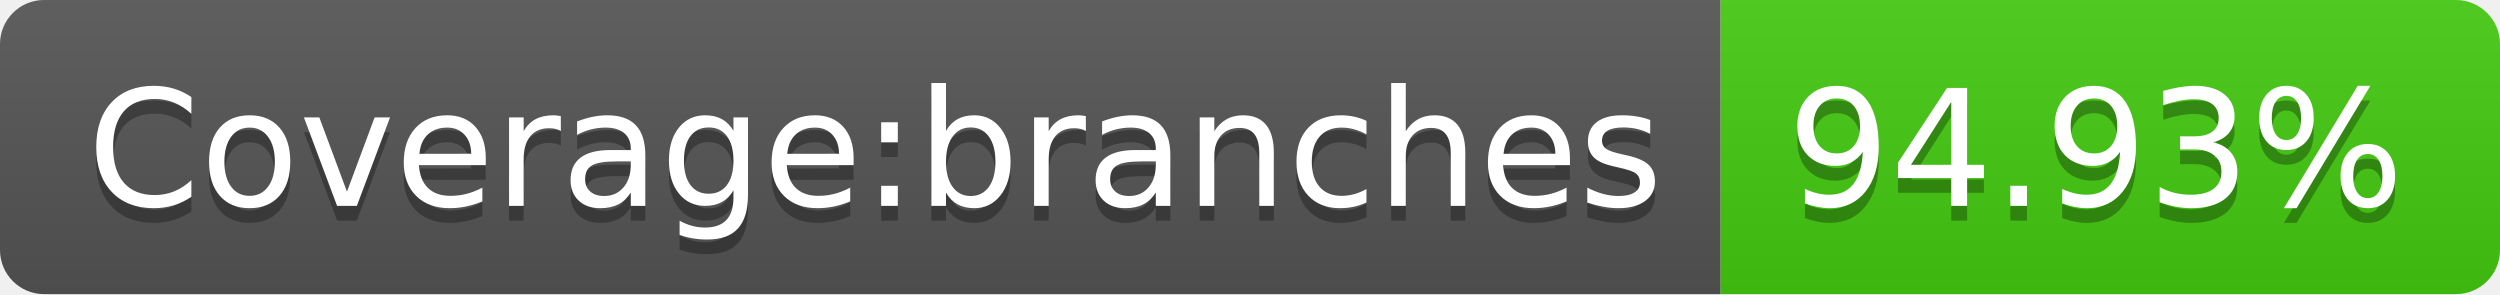
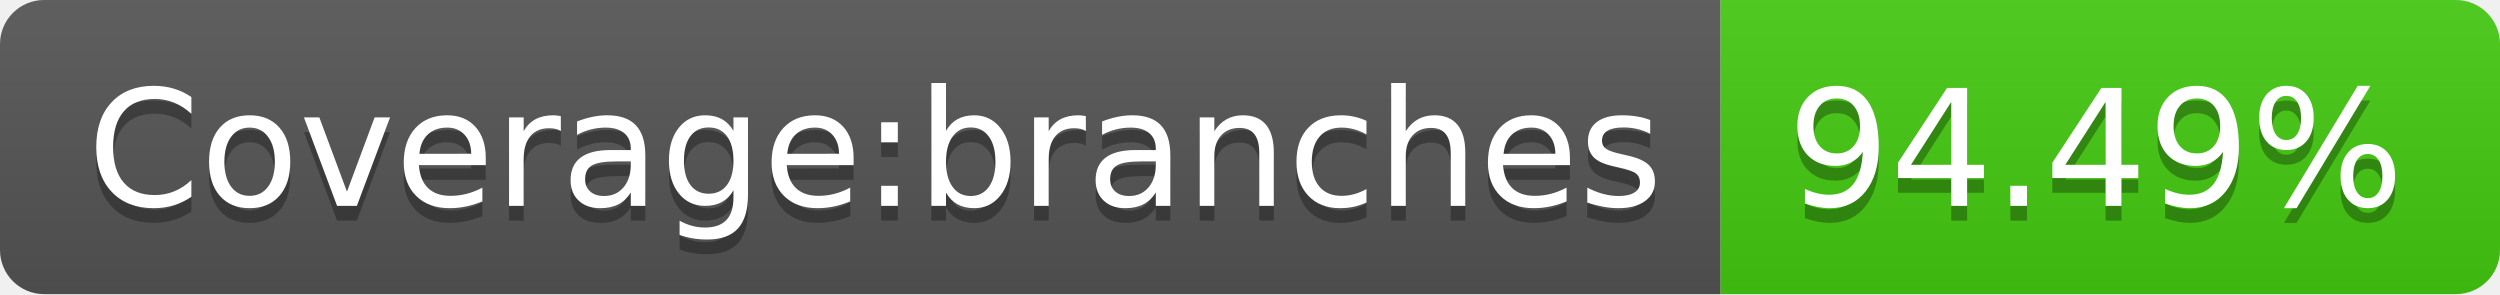
- <svg xmlns="http://www.w3.org/2000/svg" width="170" height="20" role="img" aria-label="Coverage:branches: 94.93%">
+ <svg xmlns="http://www.w3.org/2000/svg" width="170" height="20" role="img" aria-label="Coverage:branches: 94.49%">
  <linearGradient id="s" x2="0" y2="100%">
    <stop offset="0" stop-color="#bbb" stop-opacity=".1" />
    <stop offset="1" stop-opacity=".1" />
  </linearGradient>
  <clipPath id="r">
    <rect width="170" height="20" rx="3" fill="#fff" />
  </clipPath>
  <g clip-path="url(#r)">
    <rect width="117" height="20" fill="#555" />
    <rect x="117" width="53" height="20" fill="#4c1" />
    <rect width="170" height="20" fill="url(#s)" />
  </g>
  <g fill="#fff" text-anchor="middle" font-family="Verdana,Geneva,DejaVu Sans,sans-serif" text-rendering="geometricPrecision" font-size="110">
    <text aria-hidden="true" x="595" y="150" fill="#010101" fill-opacity=".3" transform="scale(.1)" textLength="1070">Coverage:branches</text>
    <text x="595" y="140" transform="scale(.1)" fill="#fff" textLength="1070">Coverage:branches</text>
-     <text aria-hidden="true" x="1425" y="150" fill="#010101" fill-opacity=".3" transform="scale(.1)" textLength="430">94.93%</text>
-     <text x="1425" y="140" transform="scale(.1)" fill="#fff" textLength="430">94.93%</text>
+     <text aria-hidden="true" x="1425" y="150" fill="#010101" fill-opacity=".3" transform="scale(.1)" textLength="430">94.49%</text>
+     <text x="1425" y="140" transform="scale(.1)" fill="#fff" textLength="430">94.49%</text>
  </g>
</svg>
